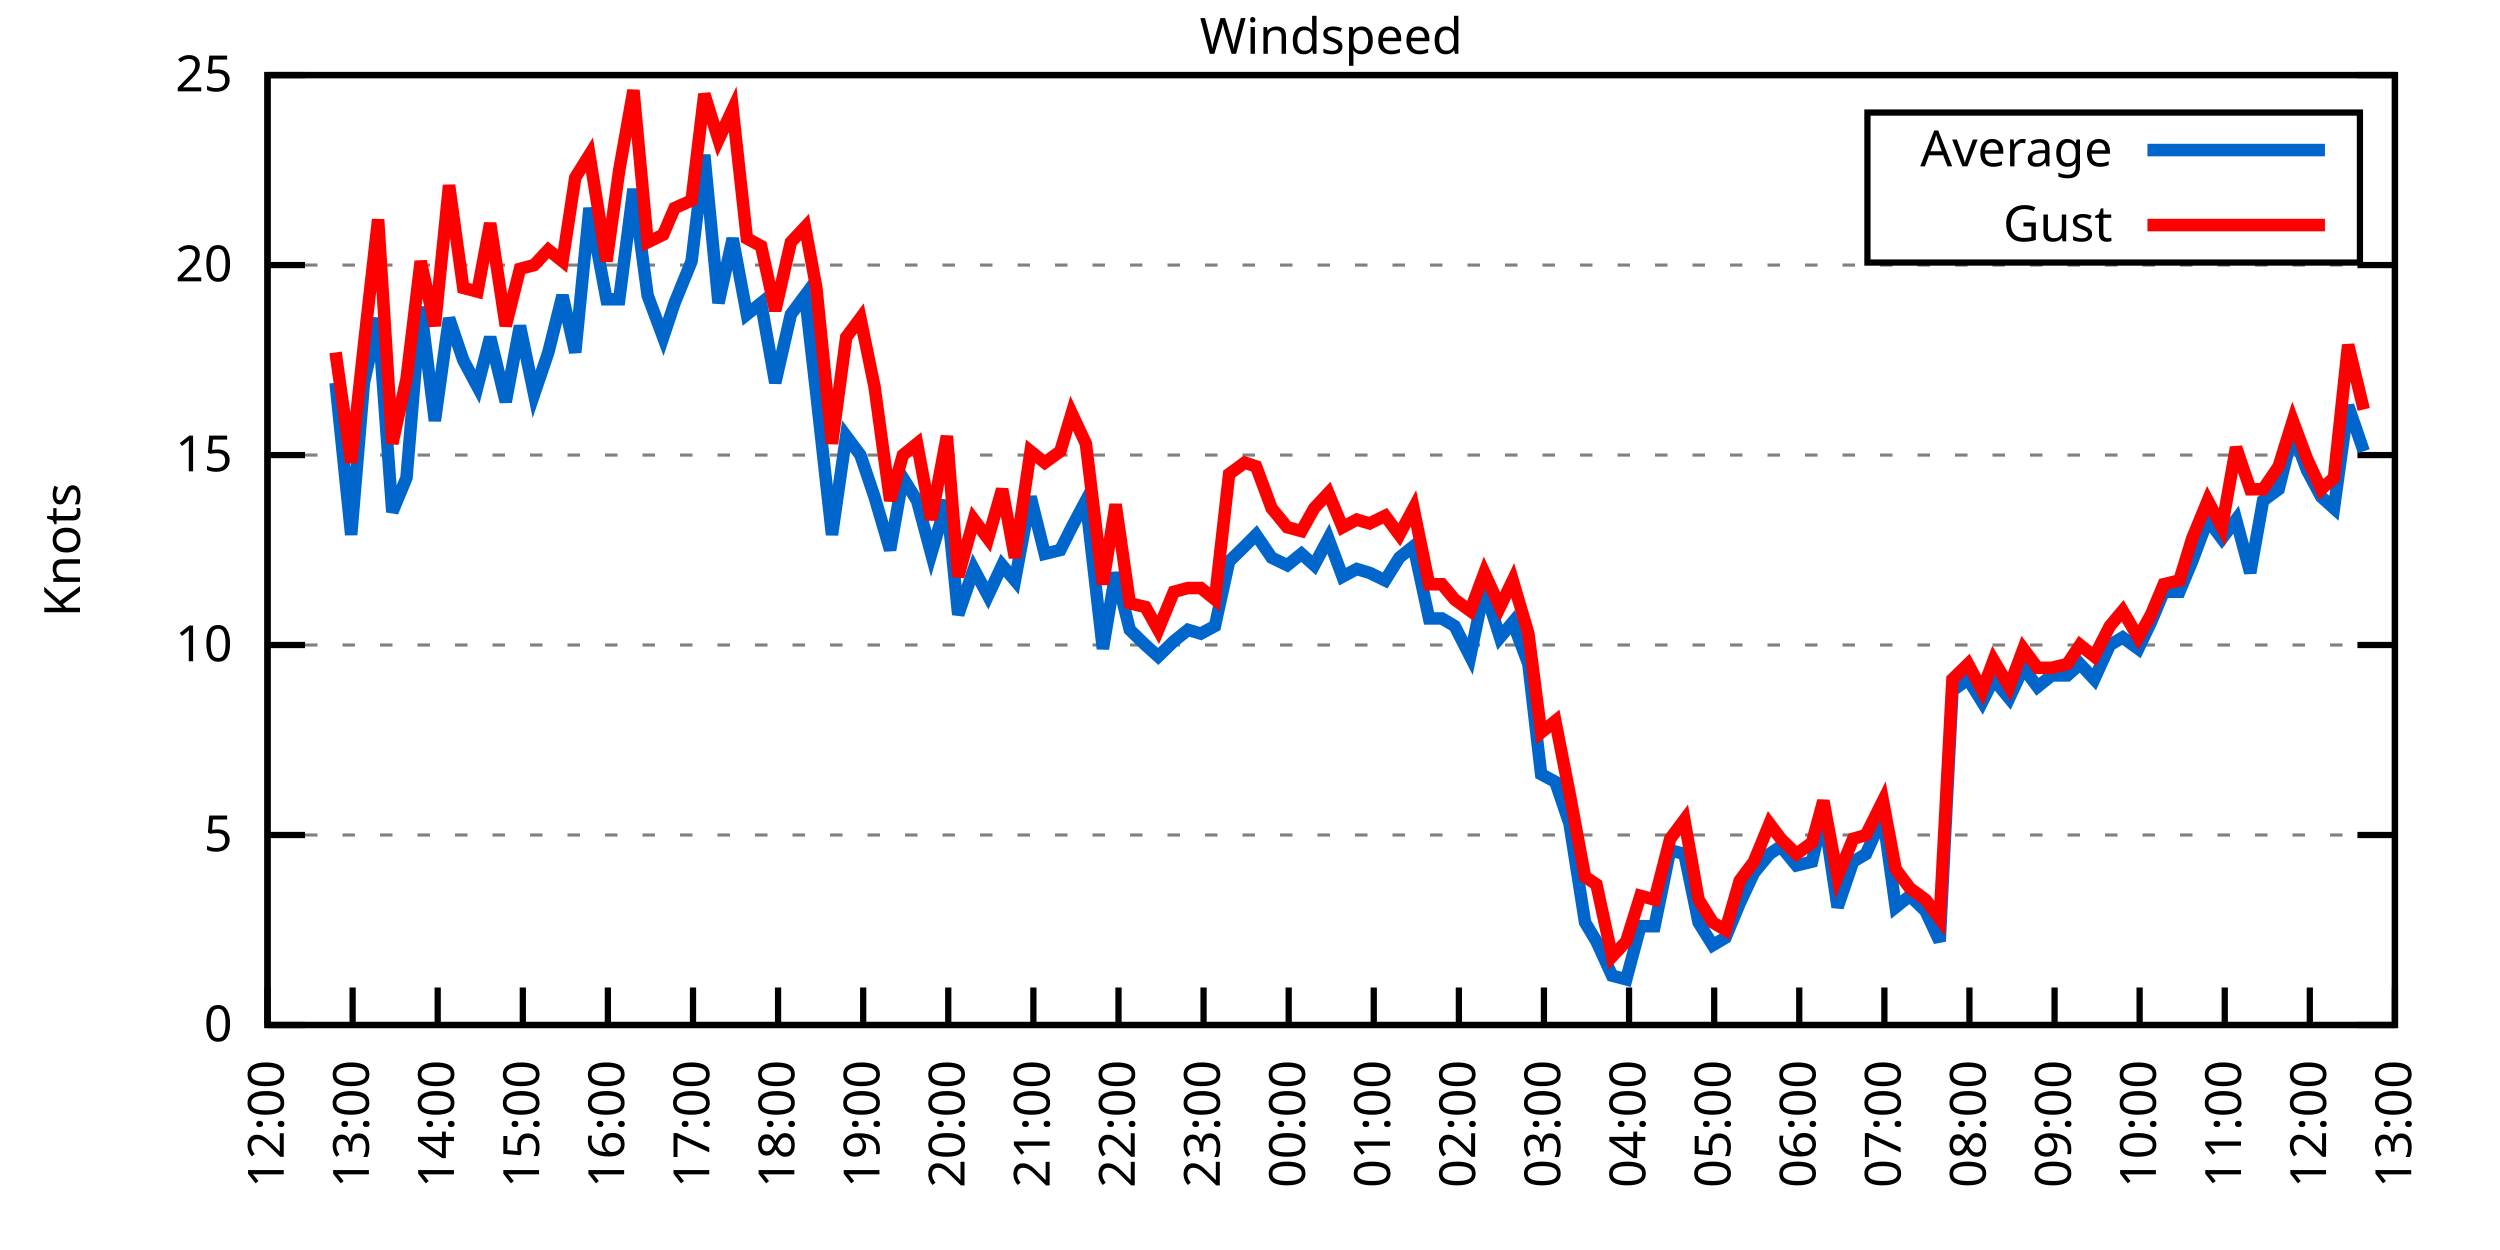
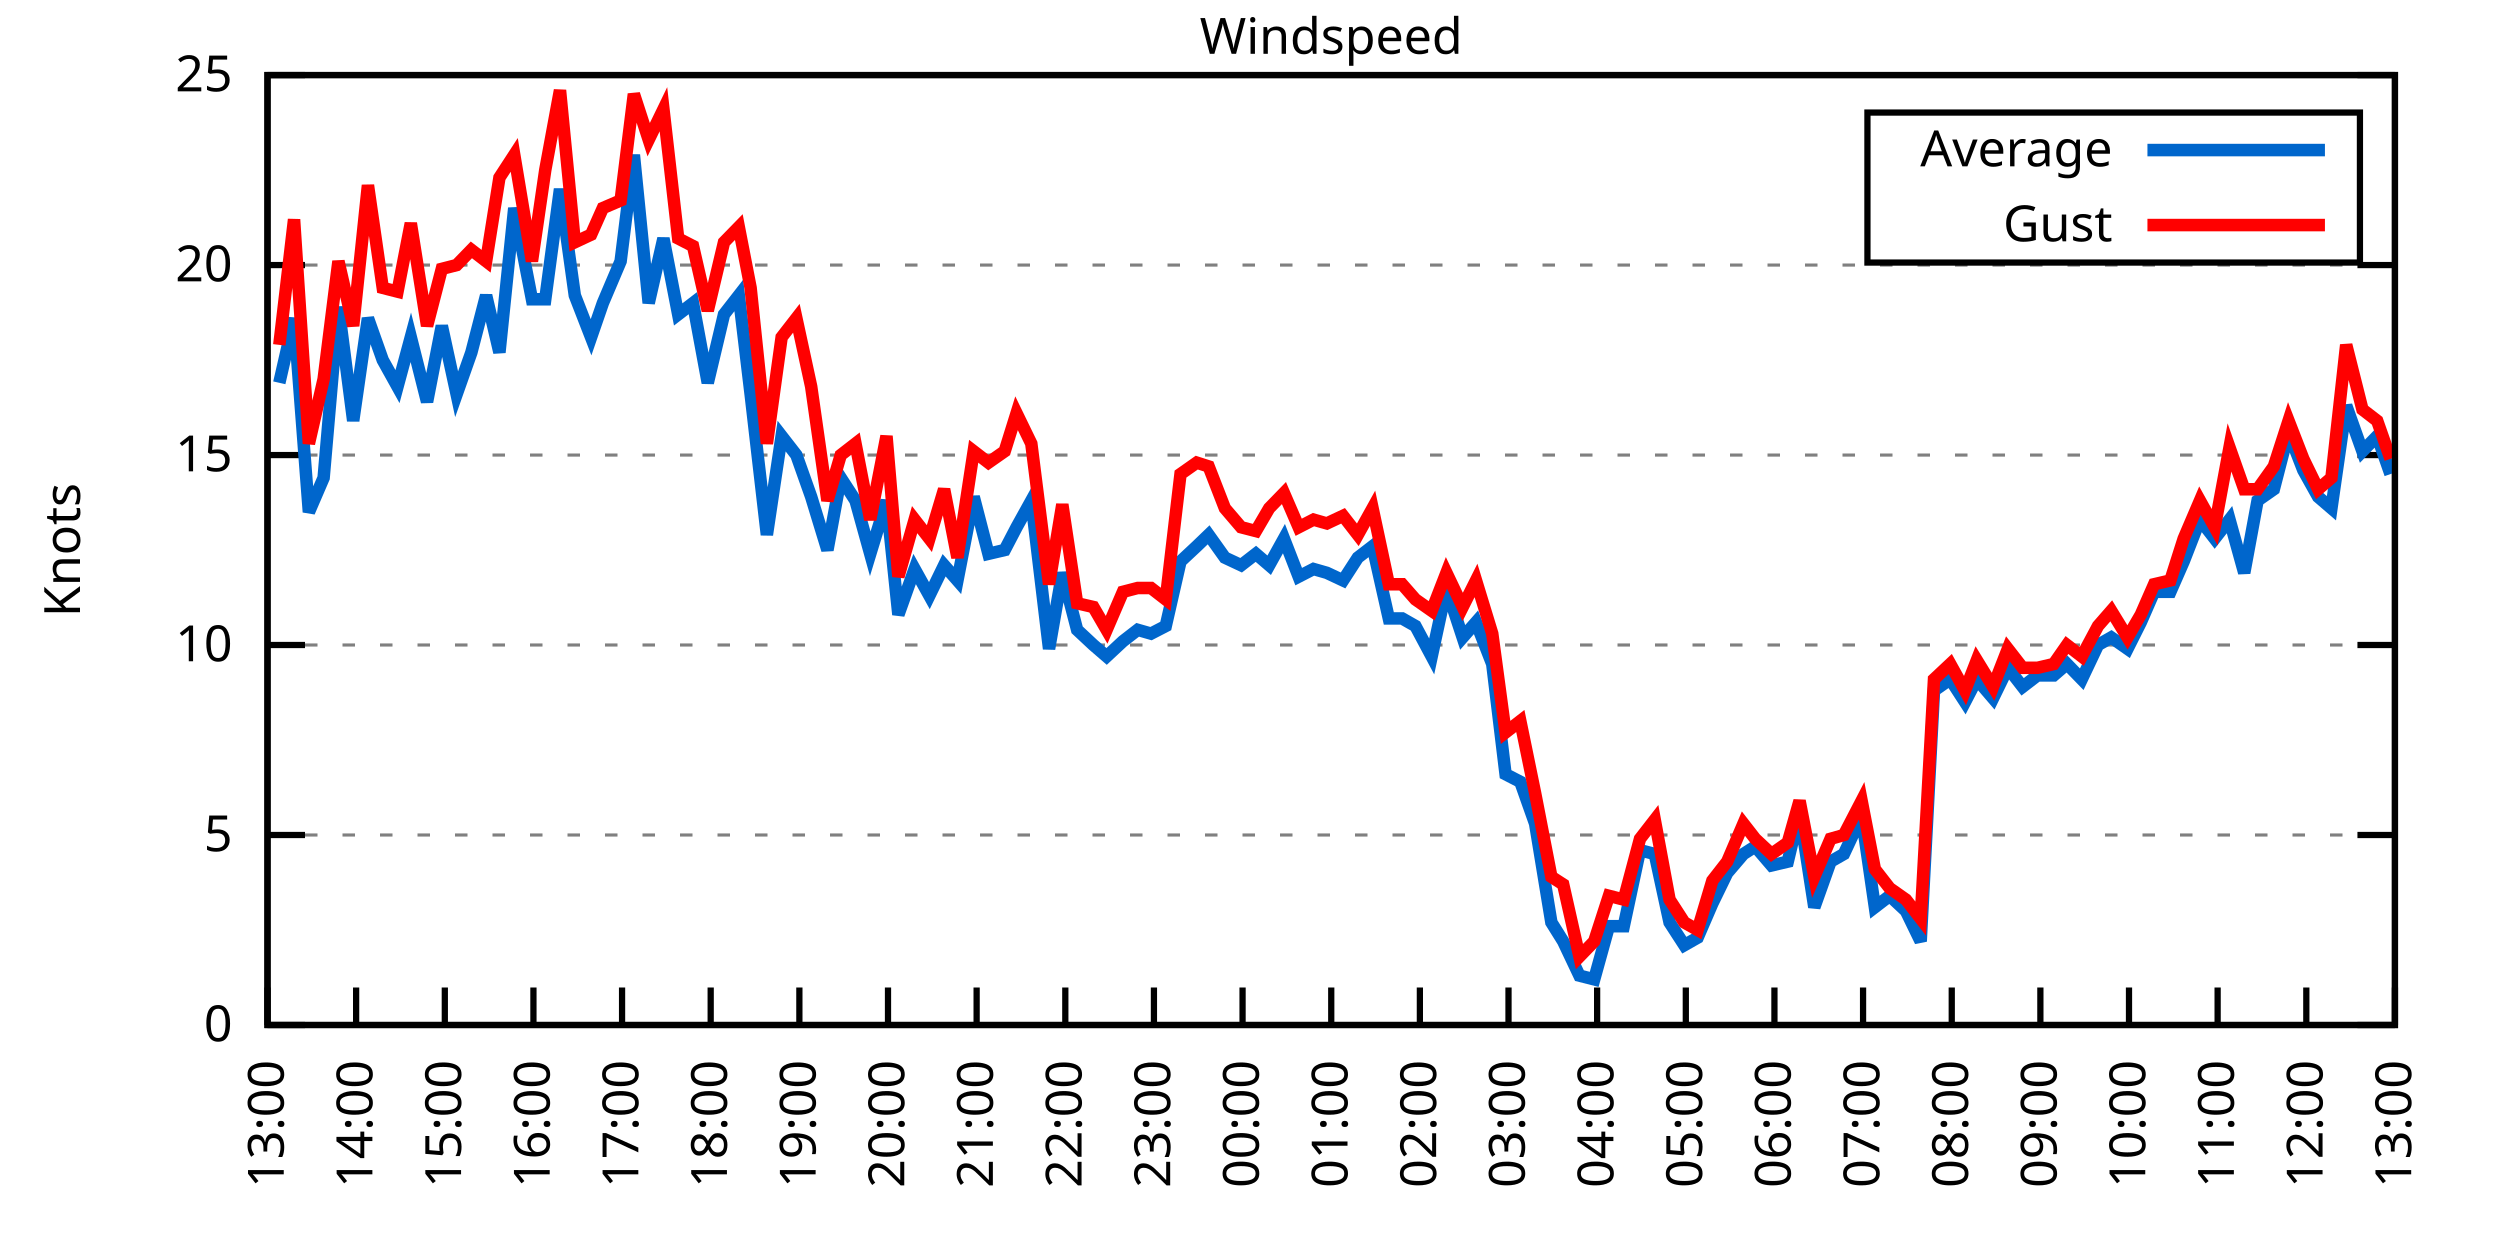
<svg xmlns="http://www.w3.org/2000/svg" xmlns:xlink="http://www.w3.org/1999/xlink" width="400" height="200" viewBox="0 0 400 200">
  <g id="gnuplot_canvas">
    <rect x="0" y="0" width="400" height="200" fill="none" />
    <defs>
      <circle id="gpDot" r="0.5" stroke-width="0.5" stroke="currentColor" />
      <path id="gpPt0" stroke-width="0.333" stroke="currentColor" d="M-1,0 h2 M0,-1 v2" />
      <path id="gpPt1" stroke-width="0.333" stroke="currentColor" d="M-1,-1 L1,1 M1,-1 L-1,1" />
      <path id="gpPt2" stroke-width="0.333" stroke="currentColor" d="M-1,0 L1,0 M0,-1 L0,1 M-1,-1 L1,1 M-1,1 L1,-1" />
      <rect id="gpPt3" stroke-width="0.333" stroke="currentColor" x="-1" y="-1" width="2" height="2" />
      <rect id="gpPt4" stroke-width="0.333" stroke="currentColor" fill="currentColor" x="-1" y="-1" width="2" height="2" />
      <circle id="gpPt5" stroke-width="0.333" stroke="currentColor" cx="0" cy="0" r="1" />
      <use xlink:href="#gpPt5" id="gpPt6" fill="currentColor" stroke="none" />
      <path id="gpPt7" stroke-width="0.333" stroke="currentColor" d="M0,-1.33 L-1.33,0.67 L1.33,0.67 z" />
      <use xlink:href="#gpPt7" id="gpPt8" fill="currentColor" stroke="none" />
      <use xlink:href="#gpPt7" id="gpPt9" stroke="currentColor" transform="rotate(180)" />
      <use xlink:href="#gpPt9" id="gpPt10" fill="currentColor" stroke="none" />
      <use xlink:href="#gpPt3" id="gpPt11" stroke="currentColor" transform="rotate(45)" />
      <use xlink:href="#gpPt11" id="gpPt12" fill="currentColor" stroke="none" />
      <path id="gpPt13" stroke-width="0.333" stroke="currentColor" d="M0,1.330 L1.265,0.411 L0.782,-1.067 L-0.782,-1.076 L-1.265,0.411 z" />
      <use xlink:href="#gpPt13" id="gpPt14" fill="currentColor" stroke="none" />
      <filter id="textbox" filterUnits="objectBoundingBox" x="0" y="0" height="1" width="1">
        <feFlood flood-color="white" flood-opacity="1" result="bgnd" />
        <feComposite in="SourceGraphic" in2="bgnd" operator="atop" />
      </filter>
      <filter id="greybox" filterUnits="objectBoundingBox" x="0" y="0" height="1" width="1">
        <feFlood flood-color="lightgrey" flood-opacity="1" result="grey" />
        <feComposite in="SourceGraphic" in2="grey" operator="atop" />
      </filter>
    </defs>
    <g fill="none" color="white" stroke="currentColor" stroke-width="1.00" stroke-linecap="butt" stroke-linejoin="miter">
</g>
    <g fill="none" color="black" stroke="currentColor" stroke-width="1.00" stroke-linecap="butt" stroke-linejoin="miter">
      <g stroke="none" shape-rendering="crispEdges">
        <polygon fill="rgb(255, 255, 255)" points="42.80,164.00 383.18,164.00 383.18,12.02 42.80,12.02 " />
      </g>
    </g>
    <g fill="none" color="black" stroke="currentColor" stroke-width="1.00" stroke-linecap="butt" stroke-linejoin="miter">
</g>
    <g fill="none" color="black" stroke="black" stroke-width="0.50" stroke-linecap="butt" stroke-linejoin="miter">
</g>
    <g fill="none" color="gray" stroke="currentColor" stroke-width="0.50" stroke-linecap="butt" stroke-linejoin="miter">
      <path stroke="gray" stroke-dasharray="2,4" class="gridline" d="M42.80,164.00 L383.19,164.00  " />
    </g>
    <g fill="none" color="gray" stroke="gray" stroke-width="1.00" stroke-linecap="butt" stroke-linejoin="miter">
</g>
    <g fill="none" color="black" stroke="currentColor" stroke-width="1.00" stroke-linecap="butt" stroke-linejoin="miter">
      <path stroke="black" d="M42.80,164.00 L48.80,164.00 M383.19,164.00 L377.19,164.00  " />
      <g transform="translate(37.20,166.60)" stroke="none" fill="black" font-family="Sans" font-size="8.00" text-anchor="end">
        <text>
          <tspan font-family="Sans"> 0</tspan>
        </text>
      </g>
    </g>
    <g fill="none" color="black" stroke="currentColor" stroke-width="1.00" stroke-linecap="butt" stroke-linejoin="miter">
</g>
    <g fill="none" color="black" stroke="black" stroke-width="0.50" stroke-linecap="butt" stroke-linejoin="miter">
</g>
    <g fill="none" color="gray" stroke="currentColor" stroke-width="0.50" stroke-linecap="butt" stroke-linejoin="miter">
      <path stroke="gray" stroke-dasharray="2,4" class="gridline" d="M42.80,133.60 L383.19,133.60  " />
    </g>
    <g fill="none" color="gray" stroke="gray" stroke-width="1.00" stroke-linecap="butt" stroke-linejoin="miter">
</g>
    <g fill="none" color="black" stroke="currentColor" stroke-width="1.00" stroke-linecap="butt" stroke-linejoin="miter">
      <path stroke="black" d="M42.80,133.60 L48.80,133.60 M383.19,133.60 L377.19,133.60  " />
      <g transform="translate(37.20,136.20)" stroke="none" fill="black" font-family="Sans" font-size="8.00" text-anchor="end">
        <text>
          <tspan font-family="Sans"> 5</tspan>
        </text>
      </g>
    </g>
    <g fill="none" color="black" stroke="currentColor" stroke-width="1.00" stroke-linecap="butt" stroke-linejoin="miter">
</g>
    <g fill="none" color="black" stroke="black" stroke-width="0.50" stroke-linecap="butt" stroke-linejoin="miter">
</g>
    <g fill="none" color="gray" stroke="currentColor" stroke-width="0.50" stroke-linecap="butt" stroke-linejoin="miter">
      <path stroke="gray" stroke-dasharray="2,4" class="gridline" d="M42.80,103.20 L383.19,103.20  " />
    </g>
    <g fill="none" color="gray" stroke="gray" stroke-width="1.00" stroke-linecap="butt" stroke-linejoin="miter">
</g>
    <g fill="none" color="black" stroke="currentColor" stroke-width="1.00" stroke-linecap="butt" stroke-linejoin="miter">
      <path stroke="black" d="M42.80,103.20 L48.80,103.20 M383.19,103.20 L377.19,103.20  " />
      <g transform="translate(37.20,105.80)" stroke="none" fill="black" font-family="Sans" font-size="8.00" text-anchor="end">
        <text>
          <tspan font-family="Sans"> 10</tspan>
        </text>
      </g>
    </g>
    <g fill="none" color="black" stroke="currentColor" stroke-width="1.00" stroke-linecap="butt" stroke-linejoin="miter">
</g>
    <g fill="none" color="black" stroke="black" stroke-width="0.50" stroke-linecap="butt" stroke-linejoin="miter">
</g>
    <g fill="none" color="gray" stroke="currentColor" stroke-width="0.50" stroke-linecap="butt" stroke-linejoin="miter">
      <path stroke="gray" stroke-dasharray="2,4" class="gridline" d="M42.80,72.81 L383.19,72.81  " />
    </g>
    <g fill="none" color="gray" stroke="gray" stroke-width="1.00" stroke-linecap="butt" stroke-linejoin="miter">
</g>
    <g fill="none" color="black" stroke="currentColor" stroke-width="1.00" stroke-linecap="butt" stroke-linejoin="miter">
      <path stroke="black" d="M42.80,72.81 L48.80,72.81 M383.19,72.81 L377.19,72.81  " />
      <g transform="translate(37.20,75.41)" stroke="none" fill="black" font-family="Sans" font-size="8.00" text-anchor="end">
        <text>
          <tspan font-family="Sans"> 15</tspan>
        </text>
      </g>
    </g>
    <g fill="none" color="black" stroke="currentColor" stroke-width="1.00" stroke-linecap="butt" stroke-linejoin="miter">
</g>
    <g fill="none" color="black" stroke="black" stroke-width="0.50" stroke-linecap="butt" stroke-linejoin="miter">
</g>
    <g fill="none" color="gray" stroke="currentColor" stroke-width="0.50" stroke-linecap="butt" stroke-linejoin="miter">
      <path stroke="gray" stroke-dasharray="2,4" class="gridline" d="M42.80,42.41 L383.19,42.41  " />
    </g>
    <g fill="none" color="gray" stroke="gray" stroke-width="1.00" stroke-linecap="butt" stroke-linejoin="miter">
</g>
    <g fill="none" color="black" stroke="currentColor" stroke-width="1.00" stroke-linecap="butt" stroke-linejoin="miter">
      <path stroke="black" d="M42.80,42.41 L48.80,42.41 M383.19,42.41 L377.19,42.41  " />
      <g transform="translate(37.20,45.01)" stroke="none" fill="black" font-family="Sans" font-size="8.00" text-anchor="end">
        <text>
          <tspan font-family="Sans"> 20</tspan>
        </text>
      </g>
    </g>
    <g fill="none" color="black" stroke="currentColor" stroke-width="1.00" stroke-linecap="butt" stroke-linejoin="miter">
</g>
    <g fill="none" color="black" stroke="black" stroke-width="0.50" stroke-linecap="butt" stroke-linejoin="miter">
</g>
    <g fill="none" color="gray" stroke="currentColor" stroke-width="0.50" stroke-linecap="butt" stroke-linejoin="miter">
      <path stroke="gray" stroke-dasharray="2,4" class="gridline" d="M42.80,12.01 L383.19,12.01  " />
    </g>
    <g fill="none" color="gray" stroke="gray" stroke-width="1.00" stroke-linecap="butt" stroke-linejoin="miter">
</g>
    <g fill="none" color="black" stroke="currentColor" stroke-width="1.00" stroke-linecap="butt" stroke-linejoin="miter">
      <path stroke="black" d="M42.80,12.01 L48.80,12.01 M383.19,12.01 L377.19,12.01  " />
      <g transform="translate(37.20,14.61)" stroke="none" fill="black" font-family="Sans" font-size="8.00" text-anchor="end">
        <text>
          <tspan font-family="Sans"> 25</tspan>
        </text>
      </g>
    </g>
    <g fill="none" color="black" stroke="currentColor" stroke-width="1.00" stroke-linecap="butt" stroke-linejoin="miter">
      <path stroke="black" d="M42.80,164.00 L42.80,158.00  " />
      <g transform="translate(45.40,169.60) rotate(270.00)" stroke="none" fill="black" font-family="Sans" font-size="8.00" text-anchor="end">
        <text>
-           <tspan font-family="Sans">12:00</tspan>
-         </text>
-       </g>
-     </g>
-     <g fill="none" color="black" stroke="currentColor" stroke-width="1.00" stroke-linecap="butt" stroke-linejoin="miter">
-       <path stroke="black" d="M56.42,164.00 L56.42,158.00  " />
-       <g transform="translate(59.02,169.60) rotate(270.00)" stroke="none" fill="black" font-family="Sans" font-size="8.00" text-anchor="end">
-         <text>
          <tspan font-family="Sans">13:00</tspan>
        </text>
      </g>
    </g>
    <g fill="none" color="black" stroke="currentColor" stroke-width="1.00" stroke-linecap="butt" stroke-linejoin="miter">
-       <path stroke="black" d="M70.03,164.00 L70.03,158.00  " />
-       <g transform="translate(72.63,169.60) rotate(270.00)" stroke="none" fill="black" font-family="Sans" font-size="8.00" text-anchor="end">
+       <path stroke="black" d="M56.98,164.00 L56.98,158.00  " />
+       <g transform="translate(59.58,169.60) rotate(270.00)" stroke="none" fill="black" font-family="Sans" font-size="8.00" text-anchor="end">
        <text>
          <tspan font-family="Sans">14:00</tspan>
        </text>
      </g>
    </g>
    <g fill="none" color="black" stroke="currentColor" stroke-width="1.00" stroke-linecap="butt" stroke-linejoin="miter">
-       <path stroke="black" d="M83.65,164.00 L83.65,158.00  " />
-       <g transform="translate(86.25,169.60) rotate(270.00)" stroke="none" fill="black" font-family="Sans" font-size="8.00" text-anchor="end">
+       <path stroke="black" d="M71.17,164.00 L71.17,158.00  " />
+       <g transform="translate(73.77,169.60) rotate(270.00)" stroke="none" fill="black" font-family="Sans" font-size="8.00" text-anchor="end">
        <text>
          <tspan font-family="Sans">15:00</tspan>
        </text>
      </g>
    </g>
    <g fill="none" color="black" stroke="currentColor" stroke-width="1.00" stroke-linecap="butt" stroke-linejoin="miter">
-       <path stroke="black" d="M97.26,164.00 L97.26,158.00  " />
-       <g transform="translate(99.86,169.60) rotate(270.00)" stroke="none" fill="black" font-family="Sans" font-size="8.00" text-anchor="end">
+       <path stroke="black" d="M85.35,164.00 L85.35,158.00  " />
+       <g transform="translate(87.95,169.60) rotate(270.00)" stroke="none" fill="black" font-family="Sans" font-size="8.00" text-anchor="end">
        <text>
          <tspan font-family="Sans">16:00</tspan>
        </text>
      </g>
    </g>
    <g fill="none" color="black" stroke="currentColor" stroke-width="1.00" stroke-linecap="butt" stroke-linejoin="miter">
-       <path stroke="black" d="M110.88,164.00 L110.88,158.00  " />
-       <g transform="translate(113.48,169.60) rotate(270.00)" stroke="none" fill="black" font-family="Sans" font-size="8.00" text-anchor="end">
+       <path stroke="black" d="M99.53,164.00 L99.53,158.00  " />
+       <g transform="translate(102.13,169.60) rotate(270.00)" stroke="none" fill="black" font-family="Sans" font-size="8.00" text-anchor="end">
        <text>
          <tspan font-family="Sans">17:00</tspan>
        </text>
      </g>
    </g>
    <g fill="none" color="black" stroke="currentColor" stroke-width="1.00" stroke-linecap="butt" stroke-linejoin="miter">
-       <path stroke="black" d="M124.49,164.00 L124.49,158.00  " />
-       <g transform="translate(127.09,169.60) rotate(270.00)" stroke="none" fill="black" font-family="Sans" font-size="8.00" text-anchor="end">
+       <path stroke="black" d="M113.71,164.00 L113.71,158.00  " />
+       <g transform="translate(116.31,169.60) rotate(270.00)" stroke="none" fill="black" font-family="Sans" font-size="8.00" text-anchor="end">
        <text>
          <tspan font-family="Sans">18:00</tspan>
        </text>
      </g>
    </g>
    <g fill="none" color="black" stroke="currentColor" stroke-width="1.00" stroke-linecap="butt" stroke-linejoin="miter">
-       <path stroke="black" d="M138.11,164.00 L138.11,158.00  " />
-       <g transform="translate(140.71,169.60) rotate(270.00)" stroke="none" fill="black" font-family="Sans" font-size="8.00" text-anchor="end">
+       <path stroke="black" d="M127.90,164.00 L127.90,158.00  " />
+       <g transform="translate(130.50,169.60) rotate(270.00)" stroke="none" fill="black" font-family="Sans" font-size="8.00" text-anchor="end">
        <text>
          <tspan font-family="Sans">19:00</tspan>
        </text>
      </g>
    </g>
    <g fill="none" color="black" stroke="currentColor" stroke-width="1.00" stroke-linecap="butt" stroke-linejoin="miter">
-       <path stroke="black" d="M151.72,164.00 L151.72,158.00  " />
-       <g transform="translate(154.32,169.60) rotate(270.00)" stroke="none" fill="black" font-family="Sans" font-size="8.00" text-anchor="end">
+       <path stroke="black" d="M142.08,164.00 L142.08,158.00  " />
+       <g transform="translate(144.68,169.60) rotate(270.00)" stroke="none" fill="black" font-family="Sans" font-size="8.00" text-anchor="end">
        <text>
          <tspan font-family="Sans">20:00</tspan>
        </text>
      </g>
    </g>
    <g fill="none" color="black" stroke="currentColor" stroke-width="1.00" stroke-linecap="butt" stroke-linejoin="miter">
-       <path stroke="black" d="M165.34,164.00 L165.34,158.00  " />
-       <g transform="translate(167.94,169.60) rotate(270.00)" stroke="none" fill="black" font-family="Sans" font-size="8.00" text-anchor="end">
+       <path stroke="black" d="M156.26,164.00 L156.26,158.00  " />
+       <g transform="translate(158.86,169.60) rotate(270.00)" stroke="none" fill="black" font-family="Sans" font-size="8.00" text-anchor="end">
        <text>
          <tspan font-family="Sans">21:00</tspan>
        </text>
      </g>
    </g>
    <g fill="none" color="black" stroke="currentColor" stroke-width="1.00" stroke-linecap="butt" stroke-linejoin="miter">
-       <path stroke="black" d="M178.96,164.00 L178.96,158.00  " />
-       <g transform="translate(181.56,169.60) rotate(270.00)" stroke="none" fill="black" font-family="Sans" font-size="8.00" text-anchor="end">
+       <path stroke="black" d="M170.45,164.00 L170.45,158.00  " />
+       <g transform="translate(173.05,169.60) rotate(270.00)" stroke="none" fill="black" font-family="Sans" font-size="8.00" text-anchor="end">
        <text>
          <tspan font-family="Sans">22:00</tspan>
        </text>
      </g>
    </g>
    <g fill="none" color="black" stroke="currentColor" stroke-width="1.00" stroke-linecap="butt" stroke-linejoin="miter">
-       <path stroke="black" d="M192.57,164.00 L192.57,158.00  " />
-       <g transform="translate(195.17,169.60) rotate(270.00)" stroke="none" fill="black" font-family="Sans" font-size="8.00" text-anchor="end">
+       <path stroke="black" d="M184.63,164.00 L184.63,158.00  " />
+       <g transform="translate(187.23,169.60) rotate(270.00)" stroke="none" fill="black" font-family="Sans" font-size="8.00" text-anchor="end">
        <text>
          <tspan font-family="Sans">23:00</tspan>
        </text>
      </g>
    </g>
    <g fill="none" color="black" stroke="currentColor" stroke-width="1.00" stroke-linecap="butt" stroke-linejoin="miter">
-       <path stroke="black" d="M206.19,164.00 L206.19,158.00  " />
-       <g transform="translate(208.79,169.60) rotate(270.00)" stroke="none" fill="black" font-family="Sans" font-size="8.00" text-anchor="end">
+       <path stroke="black" d="M198.81,164.00 L198.81,158.00  " />
+       <g transform="translate(201.41,169.60) rotate(270.00)" stroke="none" fill="black" font-family="Sans" font-size="8.00" text-anchor="end">
        <text>
          <tspan font-family="Sans">00:00</tspan>
        </text>
      </g>
    </g>
    <g fill="none" color="black" stroke="currentColor" stroke-width="1.00" stroke-linecap="butt" stroke-linejoin="miter">
-       <path stroke="black" d="M219.80,164.00 L219.80,158.00  " />
-       <g transform="translate(222.40,169.60) rotate(270.00)" stroke="none" fill="black" font-family="Sans" font-size="8.00" text-anchor="end">
+       <path stroke="black" d="M213.00,164.00 L213.00,158.00  " />
+       <g transform="translate(215.60,169.60) rotate(270.00)" stroke="none" fill="black" font-family="Sans" font-size="8.00" text-anchor="end">
        <text>
          <tspan font-family="Sans">01:00</tspan>
        </text>
      </g>
    </g>
    <g fill="none" color="black" stroke="currentColor" stroke-width="1.00" stroke-linecap="butt" stroke-linejoin="miter">
-       <path stroke="black" d="M233.42,164.00 L233.42,158.00  " />
-       <g transform="translate(236.02,169.60) rotate(270.00)" stroke="none" fill="black" font-family="Sans" font-size="8.00" text-anchor="end">
+       <path stroke="black" d="M227.18,164.00 L227.18,158.00  " />
+       <g transform="translate(229.78,169.60) rotate(270.00)" stroke="none" fill="black" font-family="Sans" font-size="8.00" text-anchor="end">
        <text>
          <tspan font-family="Sans">02:00</tspan>
        </text>
      </g>
    </g>
    <g fill="none" color="black" stroke="currentColor" stroke-width="1.00" stroke-linecap="butt" stroke-linejoin="miter">
-       <path stroke="black" d="M247.03,164.00 L247.03,158.00  " />
-       <g transform="translate(249.63,169.60) rotate(270.00)" stroke="none" fill="black" font-family="Sans" font-size="8.00" text-anchor="end">
+       <path stroke="black" d="M241.36,164.00 L241.36,158.00  " />
+       <g transform="translate(243.96,169.60) rotate(270.00)" stroke="none" fill="black" font-family="Sans" font-size="8.00" text-anchor="end">
        <text>
          <tspan font-family="Sans">03:00</tspan>
        </text>
      </g>
    </g>
    <g fill="none" color="black" stroke="currentColor" stroke-width="1.00" stroke-linecap="butt" stroke-linejoin="miter">
-       <path stroke="black" d="M260.65,164.00 L260.65,158.00  " />
-       <g transform="translate(263.25,169.60) rotate(270.00)" stroke="none" fill="black" font-family="Sans" font-size="8.00" text-anchor="end">
+       <path stroke="black" d="M255.54,164.00 L255.54,158.00  " />
+       <g transform="translate(258.14,169.60) rotate(270.00)" stroke="none" fill="black" font-family="Sans" font-size="8.00" text-anchor="end">
        <text>
          <tspan font-family="Sans">04:00</tspan>
        </text>
      </g>
    </g>
    <g fill="none" color="black" stroke="currentColor" stroke-width="1.00" stroke-linecap="butt" stroke-linejoin="miter">
-       <path stroke="black" d="M274.27,164.00 L274.27,158.00  " />
-       <g transform="translate(276.87,169.60) rotate(270.00)" stroke="none" fill="black" font-family="Sans" font-size="8.00" text-anchor="end">
+       <path stroke="black" d="M269.73,164.00 L269.73,158.00  " />
+       <g transform="translate(272.33,169.60) rotate(270.00)" stroke="none" fill="black" font-family="Sans" font-size="8.00" text-anchor="end">
        <text>
          <tspan font-family="Sans">05:00</tspan>
        </text>
      </g>
    </g>
    <g fill="none" color="black" stroke="currentColor" stroke-width="1.00" stroke-linecap="butt" stroke-linejoin="miter">
-       <path stroke="black" d="M287.88,164.00 L287.88,158.00  " />
-       <g transform="translate(290.48,169.60) rotate(270.00)" stroke="none" fill="black" font-family="Sans" font-size="8.00" text-anchor="end">
+       <path stroke="black" d="M283.91,164.00 L283.91,158.00  " />
+       <g transform="translate(286.51,169.60) rotate(270.00)" stroke="none" fill="black" font-family="Sans" font-size="8.00" text-anchor="end">
        <text>
          <tspan font-family="Sans">06:00</tspan>
        </text>
      </g>
    </g>
    <g fill="none" color="black" stroke="currentColor" stroke-width="1.00" stroke-linecap="butt" stroke-linejoin="miter">
-       <path stroke="black" d="M301.50,164.00 L301.50,158.00  " />
-       <g transform="translate(304.10,169.60) rotate(270.00)" stroke="none" fill="black" font-family="Sans" font-size="8.00" text-anchor="end">
+       <path stroke="black" d="M298.09,164.00 L298.09,158.00  " />
+       <g transform="translate(300.69,169.60) rotate(270.00)" stroke="none" fill="black" font-family="Sans" font-size="8.00" text-anchor="end">
        <text>
          <tspan font-family="Sans">07:00</tspan>
        </text>
      </g>
    </g>
    <g fill="none" color="black" stroke="currentColor" stroke-width="1.00" stroke-linecap="butt" stroke-linejoin="miter">
-       <path stroke="black" d="M315.11,164.00 L315.11,158.00  " />
-       <g transform="translate(317.71,169.60) rotate(270.00)" stroke="none" fill="black" font-family="Sans" font-size="8.00" text-anchor="end">
+       <path stroke="black" d="M312.28,164.00 L312.28,158.00  " />
+       <g transform="translate(314.88,169.60) rotate(270.00)" stroke="none" fill="black" font-family="Sans" font-size="8.00" text-anchor="end">
        <text>
          <tspan font-family="Sans">08:00</tspan>
        </text>
      </g>
    </g>
    <g fill="none" color="black" stroke="currentColor" stroke-width="1.00" stroke-linecap="butt" stroke-linejoin="miter">
-       <path stroke="black" d="M328.73,164.00 L328.73,158.00  " />
-       <g transform="translate(331.33,169.60) rotate(270.00)" stroke="none" fill="black" font-family="Sans" font-size="8.00" text-anchor="end">
+       <path stroke="black" d="M326.46,164.00 L326.46,158.00  " />
+       <g transform="translate(329.06,169.60) rotate(270.00)" stroke="none" fill="black" font-family="Sans" font-size="8.00" text-anchor="end">
        <text>
          <tspan font-family="Sans">09:00</tspan>
        </text>
      </g>
    </g>
    <g fill="none" color="black" stroke="currentColor" stroke-width="1.00" stroke-linecap="butt" stroke-linejoin="miter">
-       <path stroke="black" d="M342.34,164.00 L342.34,158.00  " />
-       <g transform="translate(344.94,169.60) rotate(270.00)" stroke="none" fill="black" font-family="Sans" font-size="8.00" text-anchor="end">
+       <path stroke="black" d="M340.64,164.00 L340.64,158.00  " />
+       <g transform="translate(343.24,169.60) rotate(270.00)" stroke="none" fill="black" font-family="Sans" font-size="8.00" text-anchor="end">
        <text>
          <tspan font-family="Sans">10:00</tspan>
        </text>
      </g>
    </g>
    <g fill="none" color="black" stroke="currentColor" stroke-width="1.00" stroke-linecap="butt" stroke-linejoin="miter">
-       <path stroke="black" d="M355.96,164.00 L355.96,158.00  " />
-       <g transform="translate(358.56,169.60) rotate(270.00)" stroke="none" fill="black" font-family="Sans" font-size="8.00" text-anchor="end">
+       <path stroke="black" d="M354.82,164.00 L354.82,158.00  " />
+       <g transform="translate(357.42,169.60) rotate(270.00)" stroke="none" fill="black" font-family="Sans" font-size="8.00" text-anchor="end">
        <text>
          <tspan font-family="Sans">11:00</tspan>
        </text>
      </g>
    </g>
    <g fill="none" color="black" stroke="currentColor" stroke-width="1.00" stroke-linecap="butt" stroke-linejoin="miter">
-       <path stroke="black" d="M369.57,164.00 L369.57,158.00  " />
-       <g transform="translate(372.17,169.60) rotate(270.00)" stroke="none" fill="black" font-family="Sans" font-size="8.00" text-anchor="end">
+       <path stroke="black" d="M369.01,164.00 L369.01,158.00  " />
+       <g transform="translate(371.61,169.60) rotate(270.00)" stroke="none" fill="black" font-family="Sans" font-size="8.00" text-anchor="end">
        <text>
          <tspan font-family="Sans">12:00</tspan>
        </text>
      </g>
    </g>
    <g fill="none" color="black" stroke="currentColor" stroke-width="1.00" stroke-linecap="butt" stroke-linejoin="miter">
      <path stroke="black" d="M383.19,164.00 L383.19,158.00  " />
      <g transform="translate(385.79,169.60) rotate(270.00)" stroke="none" fill="black" font-family="Sans" font-size="8.00" text-anchor="end">
        <text>
          <tspan font-family="Sans">13:00</tspan>
        </text>
      </g>
    </g>
    <g fill="none" color="black" stroke="currentColor" stroke-width="1.00" stroke-linecap="butt" stroke-linejoin="miter">
</g>
    <g fill="none" color="black" stroke="currentColor" stroke-width="1.00" stroke-linecap="butt" stroke-linejoin="miter">
      <path stroke="black" d="M42.80,12.01 L42.80,164.00 L383.19,164.00 L383.19,12.01 L42.80,12.01 Z  " />
    </g>
    <g fill="none" color="black" stroke="currentColor" stroke-width="1.00" stroke-linecap="butt" stroke-linejoin="miter">
</g>
    <g fill="none" color="black" stroke="currentColor" stroke-width="1.00" stroke-linecap="butt" stroke-linejoin="miter">
      <path stroke="black" d="M298.79,42.01 L298.79,18.01 L377.59,18.01 L377.59,42.01 L298.79,42.01 Z  " />
    </g>
    <g id="Windspeed_plot_1">
      <g fill="none" color="white" stroke="black" stroke-width="2.00" stroke-linecap="butt" stroke-linejoin="miter">
</g>
      <g fill="none" color="black" stroke="currentColor" stroke-width="2.00" stroke-linecap="butt" stroke-linejoin="miter">
        <g transform="translate(337.99,26.61)" stroke="none" fill="black" font-family="Sans" font-size="8.00" text-anchor="end">
          <text>
            <tspan font-family="Sans">Average</tspan>
          </text>
        </g>
      </g>
      <g fill="none" color="black" stroke="currentColor" stroke-width="2.00" stroke-linecap="butt" stroke-linejoin="miter">
-         <path stroke="rgb(  0, 102, 204)" d="M343.59,24.01 L371.99,24.01 M53.69,61.25 L56.19,85.57 L58.23,61.25 L60.50,50.92 L62.77,81.93 L65.04,76.45   L67.31,49.10 L69.58,67.33 L71.85,50.92 L74.12,57.61 L76.39,61.86 L78.43,53.96 L80.92,64.29 L83.19,52.14   L85.46,63.08 L87.73,56.39 L90.00,47.27 L92.04,56.39 L94.31,33.29 L97.04,47.88 L99.08,47.88 L101.35,30.25   L103.62,47.27 L106.11,53.96 L107.93,48.49 L110.65,41.80 L112.69,24.78 L114.96,48.49 L117.23,38.15 L119.50,50.31   L121.77,48.49 L124.04,61.25 L126.54,50.31 L128.81,47.27 L130.62,63.08 L133.12,85.57 L135.39,69.77 L137.66,72.81   L139.92,79.49 L142.42,88.00 L144.46,76.45 L146.73,80.10 L149.00,88.61 L151.50,80.10 L153.31,98.34 L155.81,91.04   L158.08,95.30 L160.35,90.44 L162.39,92.87 L164.89,79.49 L167.16,88.61 L169.65,88.00 L171.47,84.36 L173.74,80.10   L176.46,103.81 L178.50,91.65 L180.77,100.77 L183.27,103.20 L185.31,105.03 L187.81,102.60 L190.08,100.77 L192.12,101.38   L194.39,100.16 L196.66,89.83 L199.15,87.40 L200.97,85.57 L203.46,89.22 L205.96,90.44 L208.23,88.61 L210.27,90.44   L212.54,86.18 L214.81,92.26 L217.08,91.04 L219.12,91.65 L221.62,92.87 L223.89,89.22 L226.16,87.40 L228.65,98.95   L230.70,98.95 L232.74,100.16 L235.23,105.03 L237.50,94.08 L240.00,101.99 L242.04,99.56 L244.54,106.24 L246.58,123.87   L248.85,125.09 L251.12,131.78 L253.61,147.59 L255.43,150.62 L257.93,156.10 L260.20,156.70 L262.47,148.19 L264.73,148.19   L267.23,136.03 L269.50,136.64 L271.77,147.59 L274.04,151.23 L276.08,150.02 L278.35,144.55 L280.62,139.68 L283.12,136.64   L284.93,135.43 L287.43,138.47 L289.92,137.86 L291.74,129.95 L294.01,145.15 L296.50,137.86 L298.55,136.64 L301.27,130.56   L303.31,145.15 L305.58,143.33 L308.08,145.76 L310.35,150.62 L312.39,110.50 L314.89,108.68 L317.15,112.32 L318.97,108.68   L321.47,111.72 L323.74,106.85 L326.00,109.89 L328.27,108.07 L330.77,108.07 L332.81,106.24 L335.08,108.68 L337.58,103.20   L339.62,101.99 L342.12,103.81 L344.16,99.56 L346.20,94.69 L348.70,94.69 L350.74,89.83 L353.24,83.14 L355.50,86.18   L357.77,83.14 L360.04,91.65 L362.09,80.10 L364.58,78.28 L366.85,69.16 L369.12,75.24 L371.39,79.49 L373.43,81.32   L375.70,64.90 L378.20,72.20  " />
+         <path stroke="rgb(  0, 102, 204)" d="M343.59,24.01 L371.99,24.01 M44.69,61.25 L47.05,50.92 L49.42,81.93 L51.78,76.45 L54.15,49.10 L56.51,67.33   L58.87,50.92 L61.24,57.61 L63.60,61.86 L65.73,53.96 L68.33,64.29 L70.69,52.14 L73.06,63.08 L75.42,56.39   L77.78,47.27 L79.91,56.39 L82.28,33.29 L85.11,47.88 L87.24,47.88 L89.60,30.25 L91.97,47.27 L94.57,53.96   L96.46,48.49 L99.30,41.80 L101.42,24.78 L103.79,48.49 L106.15,38.15 L108.51,50.31 L110.88,48.49 L113.24,61.25   L115.84,50.31 L118.21,47.27 L120.10,63.08 L122.70,85.57 L125.06,69.77 L127.42,72.81 L129.79,79.49 L132.39,88.00   L134.52,76.45 L136.88,80.10 L139.24,88.61 L141.84,80.10 L143.74,98.34 L146.34,91.04 L148.70,95.30 L151.06,90.44   L153.19,92.87 L155.79,79.49 L158.15,88.61 L160.75,88.00 L162.65,84.36 L165.01,80.10 L167.85,103.81 L169.97,91.65   L172.34,100.77 L174.94,103.20 L177.06,105.03 L179.67,102.60 L182.03,100.77 L184.16,101.38 L186.52,100.16 L188.88,89.83   L191.48,87.40 L193.38,85.57 L195.98,89.22 L198.58,90.44 L200.94,88.61 L203.07,90.44 L205.43,86.18 L207.79,92.26   L210.16,91.04 L212.29,91.65 L214.89,92.87 L217.25,89.22 L219.61,87.40 L222.21,98.95 L224.34,98.95 L226.47,100.16   L229.07,105.03 L231.43,94.08 L234.03,101.99 L236.16,99.56 L238.76,106.24 L240.89,123.87 L243.25,125.09 L245.62,131.78   L248.22,147.59 L250.11,150.62 L252.71,156.10 L255.07,156.70 L257.43,148.19 L259.80,148.19 L262.40,136.03 L264.76,136.64   L267.13,147.59 L269.49,151.23 L271.62,150.02 L273.98,144.55 L276.35,139.68 L278.95,136.64 L280.84,135.43 L283.44,138.47   L286.04,137.86 L287.93,129.95 L290.29,145.15 L292.89,137.86 L295.02,136.64 L297.86,130.56 L299.98,145.15 L302.35,143.33   L304.95,145.76 L307.31,150.62 L309.44,110.50 L312.04,108.68 L314.40,112.32 L316.29,108.68 L318.89,111.72 L321.26,106.85   L323.62,109.89 L325.99,108.07 L328.59,108.07 L330.71,106.24 L333.08,108.68 L335.68,103.20 L337.80,101.99 L340.40,103.81   L342.53,99.56 L344.66,94.69 L347.26,94.69 L349.39,89.83 L351.99,83.14 L354.35,86.18 L356.72,83.14 L359.08,91.65   L361.21,80.10 L363.81,78.28 L366.17,69.16 L368.53,75.24 L370.90,79.49 L373.03,81.32 L375.39,64.90 L377.99,72.20   L380.35,69.77 L382.48,75.85  " />
      </g>
    </g>
    <g id="Windspeed_plot_2">
      <g fill="none" color="black" stroke="currentColor" stroke-width="2.00" stroke-linecap="butt" stroke-linejoin="miter">
        <g transform="translate(337.99,38.61)" stroke="none" fill="black" font-family="Sans" font-size="8.00" text-anchor="end">
          <text>
            <tspan font-family="Sans">Gust</tspan>
          </text>
        </g>
      </g>
      <g fill="none" color="black" stroke="currentColor" stroke-width="2.00" stroke-linecap="butt" stroke-linejoin="miter">
-         <path stroke="rgb(255,   0,   0)" d="M343.59,36.01 L371.99,36.01 M53.69,56.39 L56.19,74.02 L58.23,55.18 L60.50,35.11 L62.77,70.98 L65.04,60.65   L67.31,41.80 L69.58,52.14 L71.85,29.64 L74.12,46.06 L76.39,46.66 L78.43,35.72 L80.92,52.14 L83.19,43.02   L85.46,42.41 L87.73,39.98 L90.00,41.80 L92.04,28.42 L94.31,24.78 L97.04,41.80 L99.08,27.21 L101.35,14.44   L103.62,38.76 L106.11,37.54 L107.93,33.29 L110.65,32.07 L112.69,15.05 L114.96,22.35 L117.23,17.48 L119.50,38.15   L121.77,39.37 L124.04,49.70 L126.54,38.76 L128.81,36.33 L130.62,46.06 L133.12,70.98 L135.39,53.96 L137.66,50.92   L139.92,61.86 L142.42,80.10 L144.46,72.81 L146.73,70.98 L149.00,83.14 L151.50,69.77 L153.31,92.26 L155.81,83.14   L158.08,86.18 L160.35,78.28 L162.39,89.22 L164.89,72.20 L167.16,74.02 L169.65,72.20 L171.47,66.12 L173.74,70.98   L176.46,93.48 L178.50,80.71 L180.77,96.52 L183.27,97.12 L185.31,100.77 L187.81,94.69 L190.08,94.08 L192.12,94.08   L194.39,95.91 L196.66,75.85 L199.15,74.02 L200.97,74.63 L203.46,81.32 L205.96,84.36 L208.23,84.97 L210.27,81.32   L212.54,78.89 L214.81,84.36 L217.08,83.14 L219.12,83.75 L221.62,82.53 L223.89,85.57 L226.16,81.32 L228.65,93.48   L230.70,93.48 L232.74,95.91 L235.23,97.73 L237.50,91.65 L240.00,97.12 L242.04,92.87 L244.54,101.38 L246.58,117.19   L248.85,115.36 L251.12,126.91 L253.61,140.29 L255.43,141.51 L257.93,153.06 L260.20,150.62 L262.47,143.33 L264.73,143.94   L267.23,134.21 L269.50,131.17 L271.77,143.94 L274.04,147.59 L276.08,148.80 L278.35,140.90 L280.62,137.86 L283.12,131.78   L284.93,134.21 L287.43,136.64 L289.92,134.82 L291.74,128.13 L294.01,140.29 L296.50,134.21 L298.55,133.60 L301.27,128.13   L303.31,139.07 L305.58,142.11 L308.08,143.94 L310.35,146.98 L312.39,108.68 L314.89,106.24 L317.15,110.50 L318.97,105.64   L321.47,109.89 L323.74,103.81 L326.00,106.85 L328.27,106.85 L330.77,106.24 L332.81,103.20 L335.08,105.03 L337.58,100.16   L339.62,97.73 L342.12,101.99 L344.16,98.34 L346.20,93.48 L348.70,92.87 L350.74,86.18 L353.24,80.10 L355.50,84.36   L357.77,71.59 L360.04,78.28 L362.09,78.28 L364.58,74.63 L366.85,67.33 L369.12,73.41 L371.39,78.28 L373.43,76.45   L375.70,55.18 L378.20,65.51  " />
+         <path stroke="rgb(255,   0,   0)" d="M343.59,36.01 L371.99,36.01 M44.69,55.18 L47.05,35.11 L49.42,70.98 L51.78,60.65 L54.15,41.80 L56.51,52.14   L58.87,29.64 L61.24,46.06 L63.60,46.66 L65.73,35.72 L68.33,52.14 L70.69,43.02 L73.06,42.41 L75.42,39.98   L77.78,41.80 L79.91,28.42 L82.28,24.78 L85.11,41.80 L87.24,27.21 L89.60,14.44 L91.97,38.76 L94.57,37.54   L96.46,33.29 L99.30,32.07 L101.42,15.05 L103.79,22.35 L106.15,17.48 L108.51,38.15 L110.88,39.37 L113.24,49.70   L115.84,38.76 L118.21,36.33 L120.10,46.06 L122.70,70.98 L125.06,53.96 L127.42,50.92 L129.79,61.86 L132.39,80.10   L134.52,72.81 L136.88,70.98 L139.24,83.14 L141.84,69.77 L143.74,92.26 L146.34,83.14 L148.70,86.18 L151.06,78.28   L153.19,89.22 L155.79,72.20 L158.15,74.02 L160.75,72.20 L162.65,66.12 L165.01,70.98 L167.85,93.48 L169.97,80.71   L172.34,96.52 L174.94,97.12 L177.06,100.77 L179.67,94.69 L182.03,94.08 L184.16,94.08 L186.52,95.91 L188.88,75.85   L191.48,74.02 L193.38,74.63 L195.98,81.32 L198.58,84.36 L200.94,84.97 L203.07,81.32 L205.43,78.89 L207.79,84.36   L210.16,83.14 L212.29,83.75 L214.89,82.53 L217.25,85.57 L219.61,81.32 L222.21,93.48 L224.34,93.48 L226.47,95.91   L229.07,97.73 L231.43,91.65 L234.03,97.12 L236.16,92.87 L238.76,101.38 L240.89,117.19 L243.25,115.36 L245.62,126.91   L248.22,140.29 L250.11,141.51 L252.71,153.06 L255.07,150.62 L257.43,143.33 L259.80,143.94 L262.40,134.21 L264.76,131.17   L267.13,143.94 L269.49,147.59 L271.62,148.80 L273.98,140.90 L276.35,137.86 L278.95,131.78 L280.84,134.21 L283.44,136.64   L286.04,134.82 L287.93,128.13 L290.29,140.29 L292.89,134.21 L295.02,133.60 L297.86,128.13 L299.98,139.07 L302.35,142.11   L304.95,143.94 L307.31,146.98 L309.44,108.68 L312.04,106.24 L314.40,110.50 L316.29,105.64 L318.89,109.89 L321.26,103.81   L323.62,106.85 L325.99,106.85 L328.59,106.24 L330.71,103.20 L333.08,105.03 L335.68,100.16 L337.80,97.73 L340.40,101.99   L342.53,98.34 L344.66,93.48 L347.26,92.87 L349.39,86.18 L351.99,80.10 L354.35,84.36 L356.72,71.59 L359.08,78.28   L361.21,78.28 L363.81,74.63 L366.17,67.33 L368.53,73.41 L370.90,78.28 L373.03,76.45 L375.39,55.18 L377.99,65.51   L380.35,67.33 L382.48,73.41  " />
      </g>
    </g>
    <g fill="none" color="black" stroke="currentColor" stroke-width="2.00" stroke-linecap="butt" stroke-linejoin="miter">
</g>
    <g fill="none" color="black" stroke="black" stroke-width="1.00" stroke-linecap="butt" stroke-linejoin="miter">
</g>
    <g fill="none" color="black" stroke="currentColor" stroke-width="1.00" stroke-linecap="butt" stroke-linejoin="miter">
      <path stroke="black" d="M42.80,12.01 L42.80,164.00 L383.19,164.00 L383.19,12.01 L42.80,12.01 Z  " />
      <g transform="translate(12.80,88.01) rotate(270.00)" stroke="none" fill="black" font-family="Sans" font-size="8.00" text-anchor="middle">
        <text>
          <tspan font-family="Sans">Knots</tspan>
        </text>
      </g>
    </g>
    <g fill="none" color="black" stroke="currentColor" stroke-width="1.00" stroke-linecap="butt" stroke-linejoin="miter">
</g>
    <g fill="none" color="black" stroke="currentColor" stroke-width="1.00" stroke-linecap="butt" stroke-linejoin="miter">
      <g transform="translate(212.99,8.61)" stroke="none" fill="black" font-family="Sans" font-size="8.00" text-anchor="middle">
        <text>
          <tspan font-family="Sans">Windspeed</tspan>
        </text>
      </g>
    </g>
    <g fill="none" color="black" stroke="currentColor" stroke-width="1.00" stroke-linecap="butt" stroke-linejoin="miter">
</g>
  </g>
</svg>
